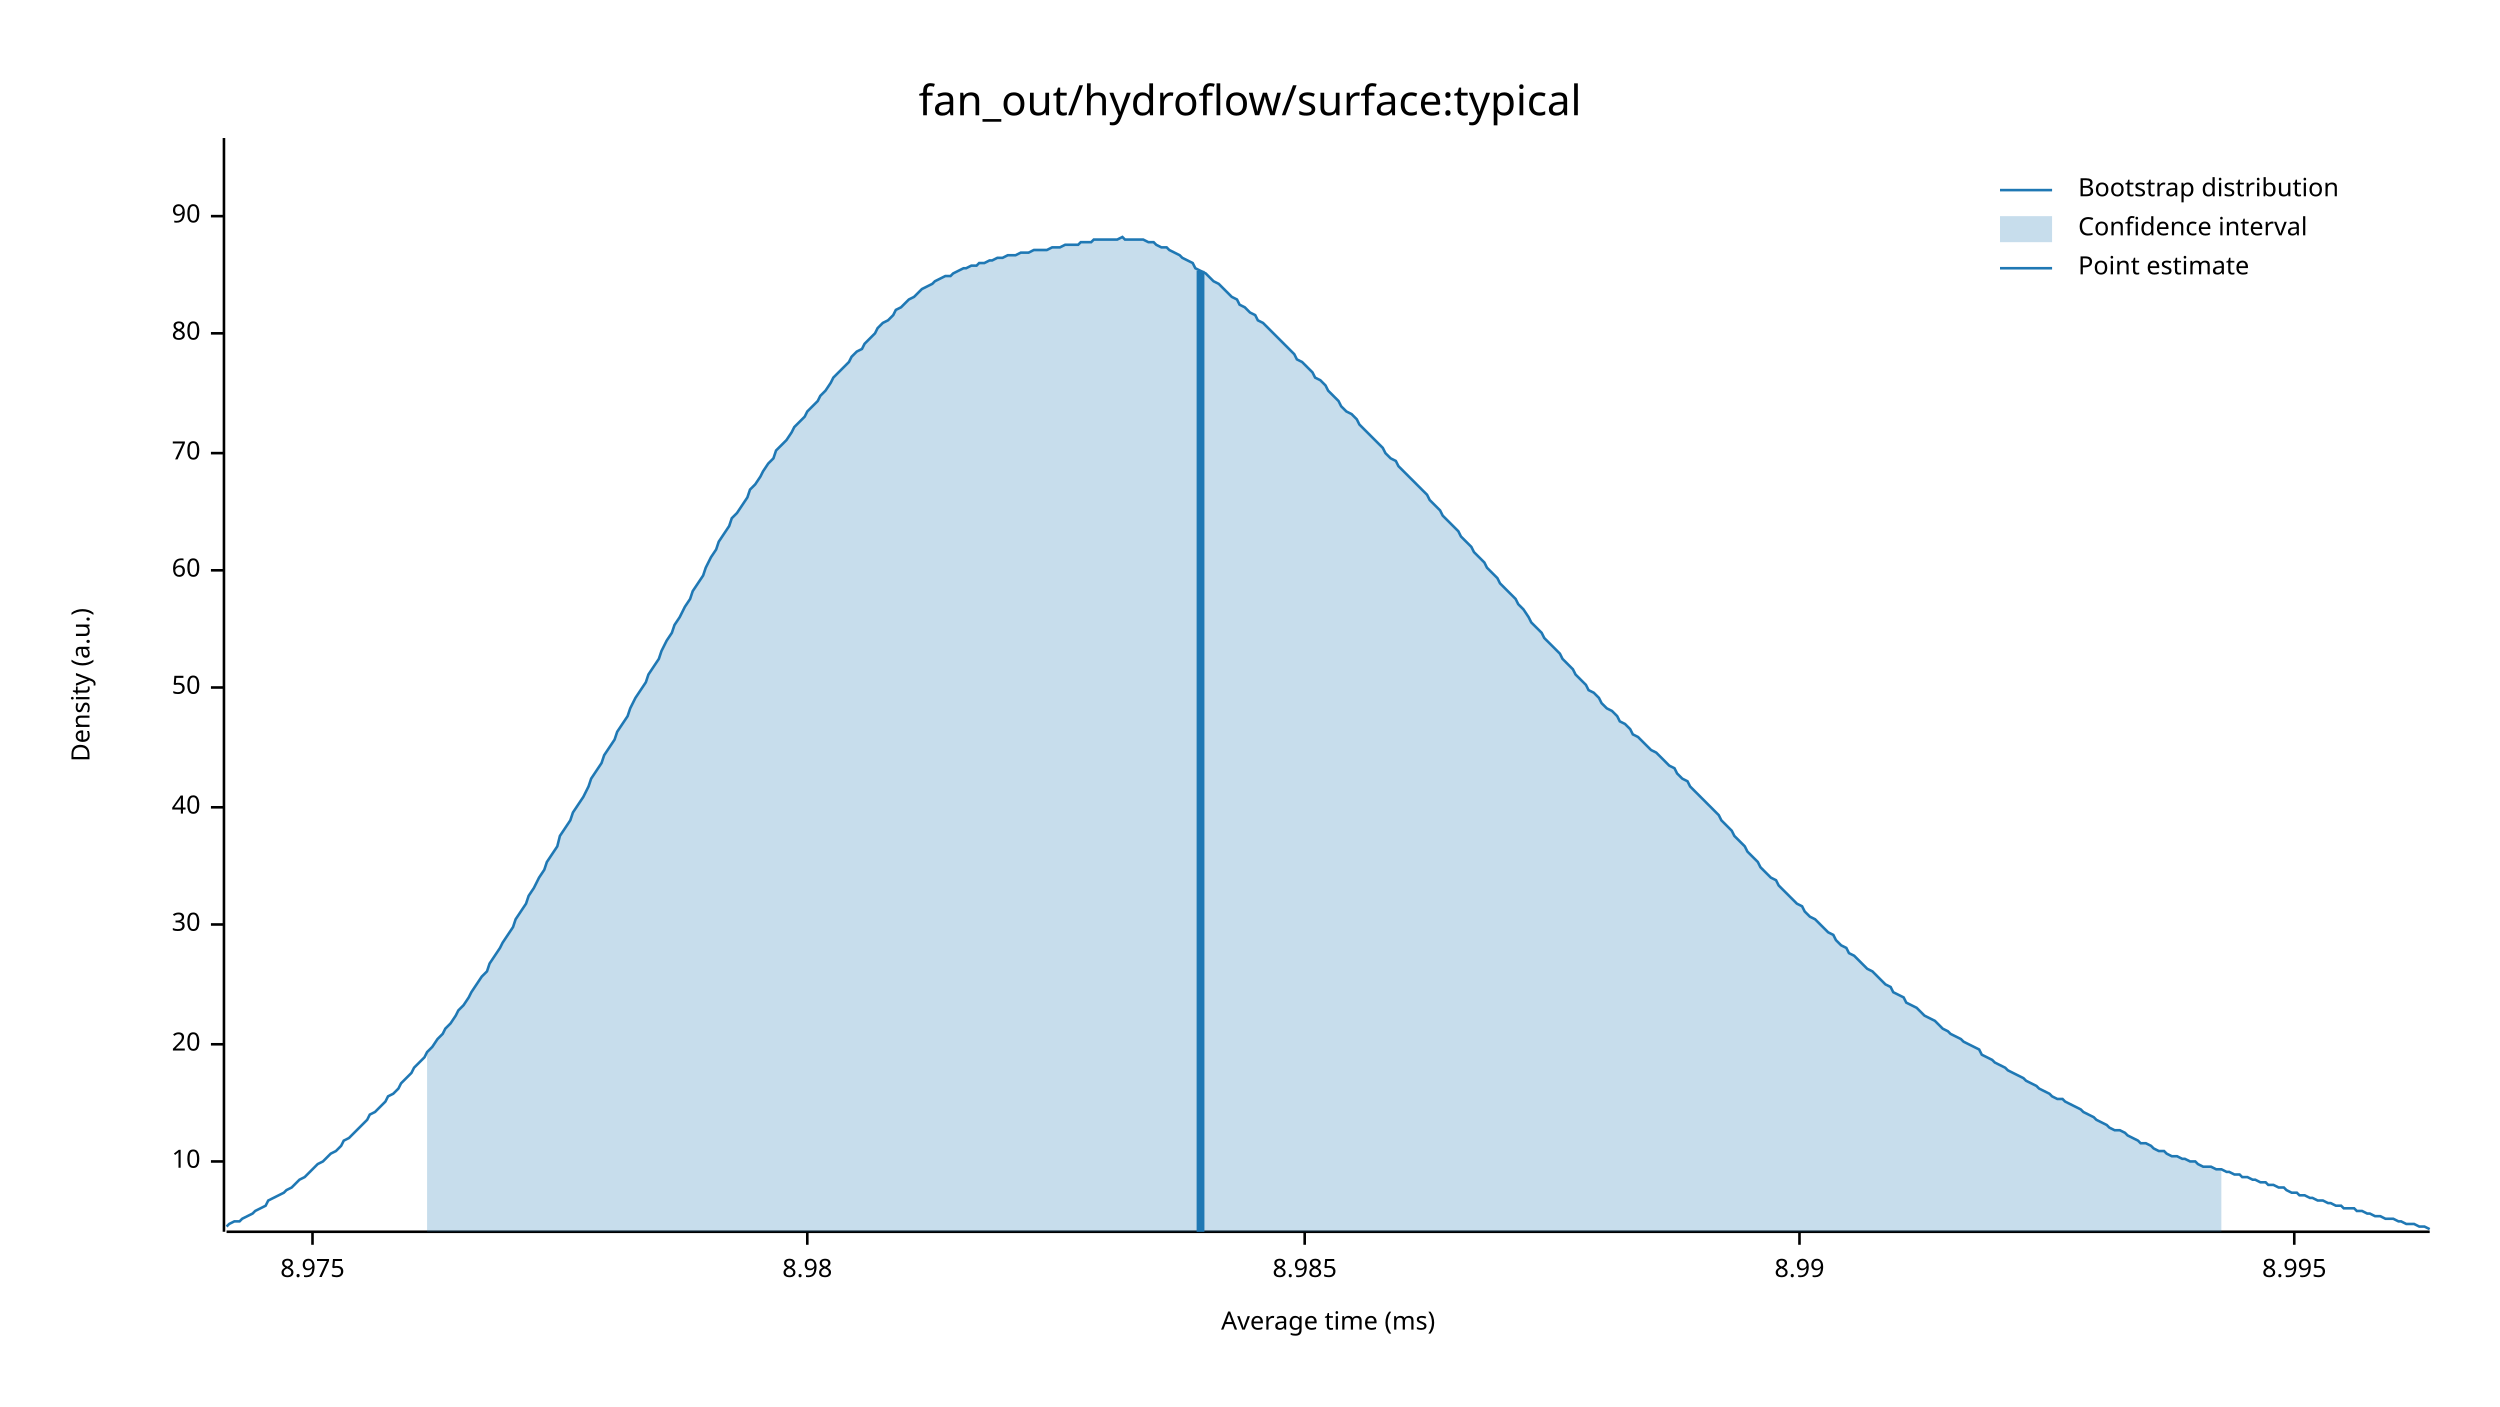
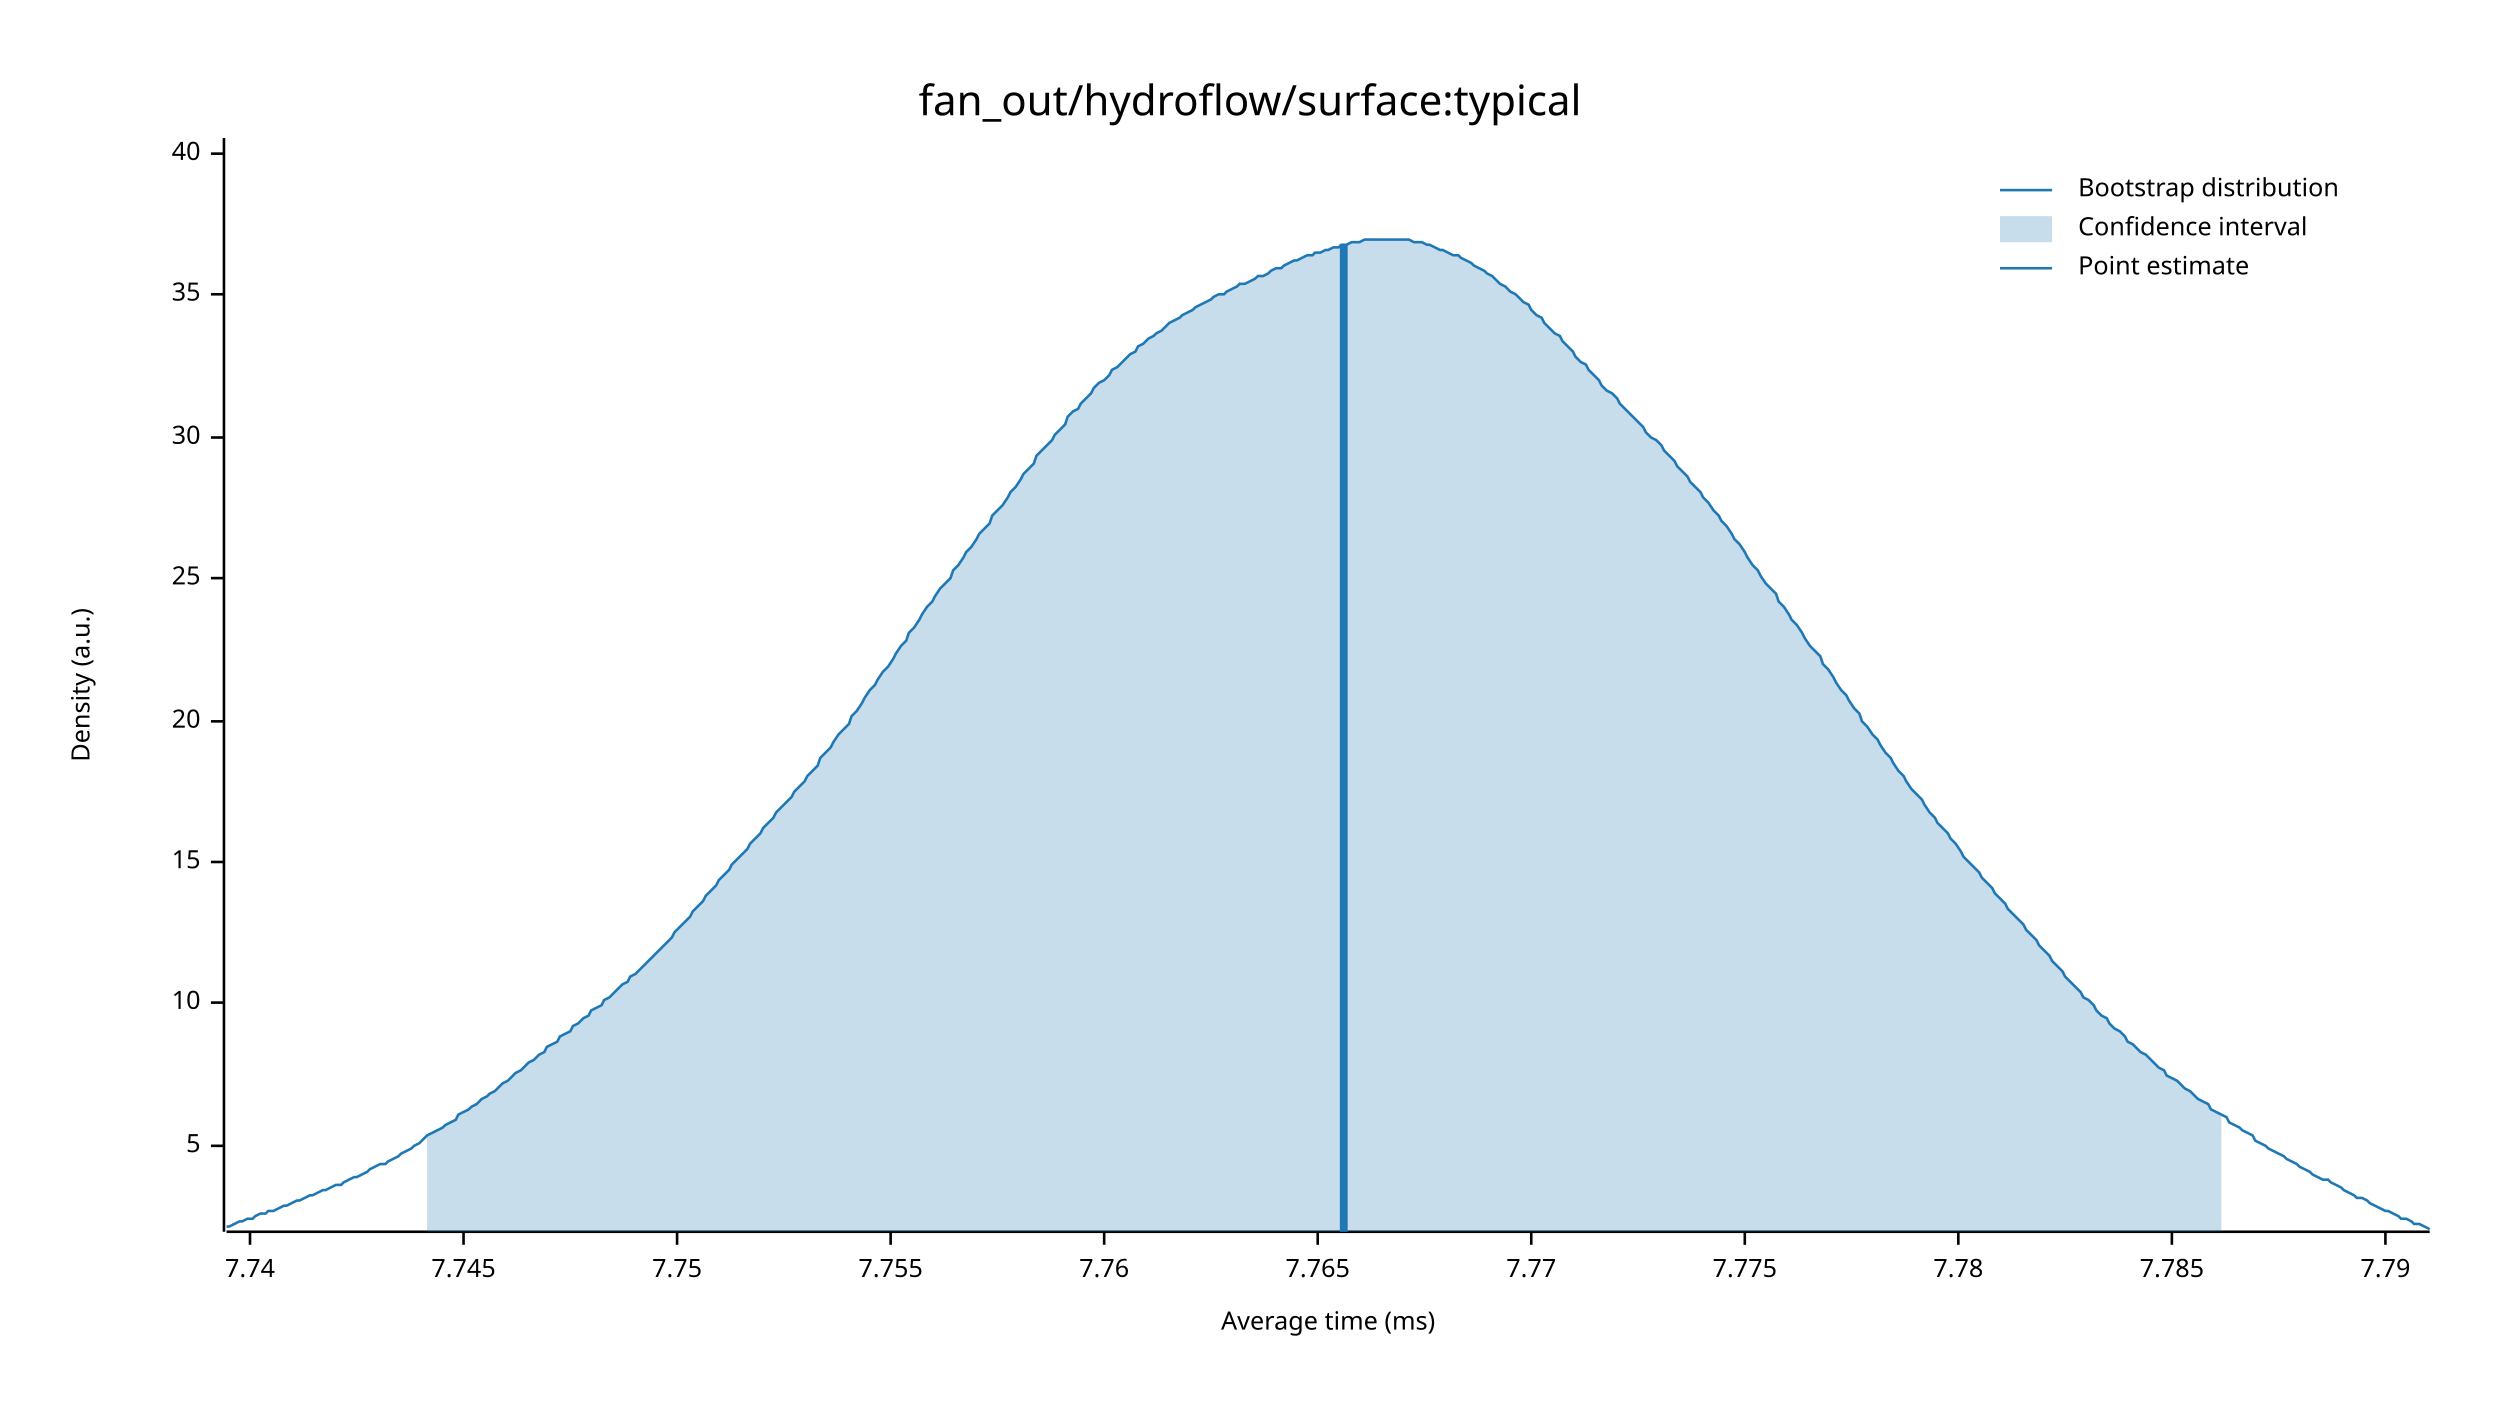
<svg xmlns="http://www.w3.org/2000/svg" width="960" height="540" viewBox="0 0 960 540">
  <text x="480" y="32" dy="0.76em" text-anchor="middle" font-family="sans-serif" font-size="16.129" opacity="1" fill="#000000">
fan_out/hydroflow/surface:typical
</text>
  <text x="27" y="263" dy="0.76em" text-anchor="middle" font-family="sans-serif" font-size="9.677" opacity="1" fill="#000000" transform="rotate(270, 27, 263)">
Density (a.u.)
</text>
  <text x="510" y="513" dy="-0.5ex" text-anchor="middle" font-family="sans-serif" font-size="9.677" opacity="1" fill="#000000">
Average time (ms)
</text>
  <polyline fill="none" opacity="1" stroke="#000000" stroke-width="1" points="86,53 86,473 " />
-   <text x="77" y="446" dy="0.5ex" text-anchor="end" font-family="sans-serif" font-size="9.677" opacity="1" fill="#000000">
+   <text x="77" y="440" dy="0.5ex" text-anchor="end" font-family="sans-serif" font-size="9.677" opacity="1" fill="#000000">
+ 5
+ </text>
+   <polyline fill="none" opacity="1" stroke="#000000" stroke-width="1" points="81,440 86,440 " />
+   <text x="77" y="385" dy="0.5ex" text-anchor="end" font-family="sans-serif" font-size="9.677" opacity="1" fill="#000000">
10
</text>
-   <polyline fill="none" opacity="1" stroke="#000000" stroke-width="1" points="81,446 86,446 " />
-   <text x="77" y="401" dy="0.5ex" text-anchor="end" font-family="sans-serif" font-size="9.677" opacity="1" fill="#000000">
+   <polyline fill="none" opacity="1" stroke="#000000" stroke-width="1" points="81,385 86,385 " />
+   <text x="77" y="331" dy="0.5ex" text-anchor="end" font-family="sans-serif" font-size="9.677" opacity="1" fill="#000000">
+ 15
+ </text>
+   <polyline fill="none" opacity="1" stroke="#000000" stroke-width="1" points="81,331 86,331 " />
+   <text x="77" y="277" dy="0.5ex" text-anchor="end" font-family="sans-serif" font-size="9.677" opacity="1" fill="#000000">
20
</text>
-   <polyline fill="none" opacity="1" stroke="#000000" stroke-width="1" points="81,401 86,401 " />
-   <text x="77" y="355" dy="0.5ex" text-anchor="end" font-family="sans-serif" font-size="9.677" opacity="1" fill="#000000">
+   <polyline fill="none" opacity="1" stroke="#000000" stroke-width="1" points="81,277 86,277 " />
+   <text x="77" y="222" dy="0.5ex" text-anchor="end" font-family="sans-serif" font-size="9.677" opacity="1" fill="#000000">
+ 25
+ </text>
+   <polyline fill="none" opacity="1" stroke="#000000" stroke-width="1" points="81,222 86,222 " />
+   <text x="77" y="168" dy="0.5ex" text-anchor="end" font-family="sans-serif" font-size="9.677" opacity="1" fill="#000000">
30
</text>
-   <polyline fill="none" opacity="1" stroke="#000000" stroke-width="1" points="81,355 86,355 " />
-   <text x="77" y="310" dy="0.5ex" text-anchor="end" font-family="sans-serif" font-size="9.677" opacity="1" fill="#000000">
+   <polyline fill="none" opacity="1" stroke="#000000" stroke-width="1" points="81,168 86,168 " />
+   <text x="77" y="113" dy="0.5ex" text-anchor="end" font-family="sans-serif" font-size="9.677" opacity="1" fill="#000000">
+ 35
+ </text>
+   <polyline fill="none" opacity="1" stroke="#000000" stroke-width="1" points="81,113 86,113 " />
+   <text x="77" y="59" dy="0.5ex" text-anchor="end" font-family="sans-serif" font-size="9.677" opacity="1" fill="#000000">
40
</text>
-   <polyline fill="none" opacity="1" stroke="#000000" stroke-width="1" points="81,310 86,310 " />
-   <text x="77" y="264" dy="0.5ex" text-anchor="end" font-family="sans-serif" font-size="9.677" opacity="1" fill="#000000">
- 50
+   <polyline fill="none" opacity="1" stroke="#000000" stroke-width="1" points="81,59 86,59 " />
+   <polyline fill="none" opacity="1" stroke="#000000" stroke-width="1" points="87,473 933,473 " />
+   <text x="96" y="483" dy="0.76em" text-anchor="middle" font-family="sans-serif" font-size="9.677" opacity="1" fill="#000000">
+ 7.74
</text>
-   <polyline fill="none" opacity="1" stroke="#000000" stroke-width="1" points="81,264 86,264 " />
-   <text x="77" y="219" dy="0.5ex" text-anchor="end" font-family="sans-serif" font-size="9.677" opacity="1" fill="#000000">
- 60
+   <polyline fill="none" opacity="1" stroke="#000000" stroke-width="1" points="96,473 96,478 " />
+   <text x="178" y="483" dy="0.76em" text-anchor="middle" font-family="sans-serif" font-size="9.677" opacity="1" fill="#000000">
+ 7.745
</text>
-   <polyline fill="none" opacity="1" stroke="#000000" stroke-width="1" points="81,219 86,219 " />
-   <text x="77" y="174" dy="0.5ex" text-anchor="end" font-family="sans-serif" font-size="9.677" opacity="1" fill="#000000">
- 70
+   <polyline fill="none" opacity="1" stroke="#000000" stroke-width="1" points="178,473 178,478 " />
+   <text x="260" y="483" dy="0.76em" text-anchor="middle" font-family="sans-serif" font-size="9.677" opacity="1" fill="#000000">
+ 7.75
</text>
-   <polyline fill="none" opacity="1" stroke="#000000" stroke-width="1" points="81,174 86,174 " />
-   <text x="77" y="128" dy="0.5ex" text-anchor="end" font-family="sans-serif" font-size="9.677" opacity="1" fill="#000000">
- 80
+   <polyline fill="none" opacity="1" stroke="#000000" stroke-width="1" points="260,473 260,478 " />
+   <text x="342" y="483" dy="0.76em" text-anchor="middle" font-family="sans-serif" font-size="9.677" opacity="1" fill="#000000">
+ 7.755
</text>
-   <polyline fill="none" opacity="1" stroke="#000000" stroke-width="1" points="81,128 86,128 " />
-   <text x="77" y="83" dy="0.5ex" text-anchor="end" font-family="sans-serif" font-size="9.677" opacity="1" fill="#000000">
- 90
+   <polyline fill="none" opacity="1" stroke="#000000" stroke-width="1" points="342,473 342,478 " />
+   <text x="424" y="483" dy="0.76em" text-anchor="middle" font-family="sans-serif" font-size="9.677" opacity="1" fill="#000000">
+ 7.76
</text>
-   <polyline fill="none" opacity="1" stroke="#000000" stroke-width="1" points="81,83 86,83 " />
-   <polyline fill="none" opacity="1" stroke="#000000" stroke-width="1" points="87,473 933,473 " />
-   <text x="120" y="483" dy="0.76em" text-anchor="middle" font-family="sans-serif" font-size="9.677" opacity="1" fill="#000000">
- 8.975
+   <polyline fill="none" opacity="1" stroke="#000000" stroke-width="1" points="424,473 424,478 " />
+   <text x="506" y="483" dy="0.76em" text-anchor="middle" font-family="sans-serif" font-size="9.677" opacity="1" fill="#000000">
+ 7.765
</text>
-   <polyline fill="none" opacity="1" stroke="#000000" stroke-width="1" points="120,473 120,478 " />
-   <text x="310" y="483" dy="0.76em" text-anchor="middle" font-family="sans-serif" font-size="9.677" opacity="1" fill="#000000">
- 8.98
+   <polyline fill="none" opacity="1" stroke="#000000" stroke-width="1" points="506,473 506,478 " />
+   <text x="588" y="483" dy="0.76em" text-anchor="middle" font-family="sans-serif" font-size="9.677" opacity="1" fill="#000000">
+ 7.77
</text>
-   <polyline fill="none" opacity="1" stroke="#000000" stroke-width="1" points="310,473 310,478 " />
-   <text x="501" y="483" dy="0.76em" text-anchor="middle" font-family="sans-serif" font-size="9.677" opacity="1" fill="#000000">
- 8.985
+   <polyline fill="none" opacity="1" stroke="#000000" stroke-width="1" points="588,473 588,478 " />
+   <text x="670" y="483" dy="0.76em" text-anchor="middle" font-family="sans-serif" font-size="9.677" opacity="1" fill="#000000">
+ 7.775
</text>
-   <polyline fill="none" opacity="1" stroke="#000000" stroke-width="1" points="501,473 501,478 " />
-   <text x="691" y="483" dy="0.76em" text-anchor="middle" font-family="sans-serif" font-size="9.677" opacity="1" fill="#000000">
- 8.99
+   <polyline fill="none" opacity="1" stroke="#000000" stroke-width="1" points="670,473 670,478 " />
+   <text x="752" y="483" dy="0.76em" text-anchor="middle" font-family="sans-serif" font-size="9.677" opacity="1" fill="#000000">
+ 7.78
</text>
-   <polyline fill="none" opacity="1" stroke="#000000" stroke-width="1" points="691,473 691,478 " />
-   <text x="881" y="483" dy="0.76em" text-anchor="middle" font-family="sans-serif" font-size="9.677" opacity="1" fill="#000000">
- 8.995
+   <polyline fill="none" opacity="1" stroke="#000000" stroke-width="1" points="752,473 752,478 " />
+   <text x="834" y="483" dy="0.76em" text-anchor="middle" font-family="sans-serif" font-size="9.677" opacity="1" fill="#000000">
+ 7.785
</text>
-   <polyline fill="none" opacity="1" stroke="#000000" stroke-width="1" points="881,473 881,478 " />
-   <polyline fill="none" opacity="1" stroke="#1F78B4" stroke-width="1" points="87,471 88,470 90,469 92,469 93,468 95,467 97,466 98,465 100,464 102,463 103,461 105,460 107,459 109,458 110,457 112,456 114,454 115,453 117,452 119,450 120,449 122,447 124,446 125,445 127,443 129,442 131,440 132,438 134,437 136,435 137,434 139,432 141,430 142,428 144,427 146,425 148,423 149,421 151,420 153,418 154,416 156,414 158,412 159,410 161,408 163,406 164,404 166,402 168,399 170,397 171,395 173,393 175,390 176,388 178,386 180,383 181,381 183,378 185,375 187,373 188,370 190,367 192,364 193,362 195,359 197,356 198,353 200,350 202,347 203,344 205,341 207,337 209,334 210,331 212,328 214,325 215,321 217,318 219,315 220,312 222,309 224,306 226,302 227,299 229,296 231,293 232,290 234,287 236,284 237,281 239,278 241,275 242,272 244,268 246,265 248,262 249,259 251,256 253,253 254,250 256,246 258,243 259,240 261,237 263,233 265,230 266,227 268,224 270,221 271,218 273,214 275,211 276,208 278,205 280,202 281,199 283,197 285,194 287,191 288,188 290,186 292,183 293,181 295,178 297,176 298,173 300,171 302,169 304,166 305,164 307,162 309,160 310,158 312,156 314,154 315,152 317,150 319,147 320,145 322,143 324,141 326,139 327,137 329,135 331,134 332,132 334,130 336,128 337,126 339,124 341,123 343,121 344,119 346,118 348,116 349,115 351,114 353,112 354,111 356,110 358,109 359,108 361,107 363,106 365,106 366,105 368,104 370,103 371,103 373,102 375,102 376,101 378,101 380,100 381,100 383,99 385,99 387,98 388,98 390,98 392,97 393,97 395,97 397,96 398,96 400,96 402,96 404,95 405,95 407,95 409,94 410,94 412,94 414,94 415,93 417,93 419,93 420,92 422,92 424,92 426,92 427,92 429,92 431,91 432,92 434,92 436,92 437,92 439,92 441,93 443,93 444,94 446,95 448,95 449,96 451,97 453,98 454,99 456,100 458,101 459,103 461,104 463,105 465,107 466,108 468,109 470,111 471,112 473,114 475,115 476,117 478,118 480,120 482,121 483,123 485,124 487,126 488,127 490,129 492,131 493,132 495,134 497,136 498,138 500,139 502,141 504,143 505,145 507,146 509,148 510,150 512,152 514,154 515,156 517,158 519,159 521,161 522,163 524,165 526,167 527,168 529,170 531,172 532,174 534,176 536,177 537,179 539,181 541,183 543,185 544,186 546,188 548,190 549,192 551,194 553,196 554,198 556,200 558,202 560,204 561,206 563,208 565,210 566,212 568,214 570,216 571,218 573,220 575,222 576,224 578,226 580,228 582,230 583,232 585,234 587,237 588,239 590,241 592,243 593,245 595,247 597,249 599,251 600,253 602,255 604,257 605,259 607,261 609,263 610,265 612,266 614,268 615,270 617,272 619,273 621,275 622,277 624,278 626,280 627,282 629,283 631,285 632,286 634,288 636,289 638,291 639,292 641,294 643,295 644,297 646,299 648,300 649,302 651,304 653,306 654,307 656,309 658,311 660,313 661,315 663,317 665,319 666,321 668,323 670,325 671,327 673,329 675,331 676,333 678,335 680,337 682,338 683,340 685,342 687,344 688,345 690,347 692,348 693,350 695,352 697,353 699,355 700,356 702,358 704,359 705,361 707,363 709,364 710,366 712,367 714,369 715,370 717,372 719,373 721,375 722,376 724,378 726,379 727,381 729,382 731,383 732,385 734,386 736,387 738,389 739,390 741,391 743,392 744,393 746,395 748,396 749,397 751,398 753,399 754,400 756,401 758,402 760,403 761,405 763,406 765,407 766,408 768,409 770,410 771,411 773,412 775,413 777,414 778,415 780,416 782,417 783,418 785,419 787,420 788,421 790,422 792,422 793,423 795,424 797,425 799,426 800,427 802,428 804,429 805,430 807,431 809,432 810,433 812,434 814,434 816,435 817,436 819,437 821,438 822,439 824,439 826,440 827,441 829,442 831,442 832,443 834,444 836,444 838,445 839,445 841,446 843,446 844,447 846,448 848,448 849,448 851,449 853,449 855,450 856,450 858,451 860,451 861,452 863,452 865,453 866,453 868,454 870,454 871,455 873,455 875,456 877,456 878,457 880,458 882,458 883,459 885,459 887,460 888,460 890,461 892,461 894,462 895,462 897,463 899,463 900,464 902,464 904,464 905,465 907,465 909,466 910,466 912,467 914,467 916,468 917,468 919,468 921,469 922,469 924,470 926,470 927,470 929,471 931,471 933,472 " />
-   <polygon opacity="0.25" fill="#1F78B4" points="164,404 166,402 168,399 170,397 171,395 173,393 175,390 176,388 178,386 180,383 181,381 183,378 185,375 187,373 188,370 190,367 192,364 193,362 195,359 197,356 198,353 200,350 202,347 203,344 205,341 207,337 209,334 210,331 212,328 214,325 215,321 217,318 219,315 220,312 222,309 224,306 226,302 227,299 229,296 231,293 232,290 234,287 236,284 237,281 239,278 241,275 242,272 244,268 246,265 248,262 249,259 251,256 253,253 254,250 256,246 258,243 259,240 261,237 263,233 265,230 266,227 268,224 270,221 271,218 273,214 275,211 276,208 278,205 280,202 281,199 283,197 285,194 287,191 288,188 290,186 292,183 293,181 295,178 297,176 298,173 300,171 302,169 304,166 305,164 307,162 309,160 310,158 312,156 314,154 315,152 317,150 319,147 320,145 322,143 324,141 326,139 327,137 329,135 331,134 332,132 334,130 336,128 337,126 339,124 341,123 343,121 344,119 346,118 348,116 349,115 351,114 353,112 354,111 356,110 358,109 359,108 361,107 363,106 365,106 366,105 368,104 370,103 371,103 373,102 375,102 376,101 378,101 380,100 381,100 383,99 385,99 387,98 388,98 390,98 392,97 393,97 395,97 397,96 398,96 400,96 402,96 404,95 405,95 407,95 409,94 410,94 412,94 414,94 415,93 417,93 419,93 420,92 422,92 424,92 426,92 427,92 429,92 431,91 432,92 434,92 436,92 437,92 439,92 441,93 443,93 444,94 446,95 448,95 449,96 451,97 453,98 454,99 456,100 458,101 459,103 461,104 463,105 465,107 466,108 468,109 470,111 471,112 473,114 475,115 476,117 478,118 480,120 482,121 483,123 485,124 487,126 488,127 490,129 492,131 493,132 495,134 497,136 498,138 500,139 502,141 504,143 505,145 507,146 509,148 510,150 512,152 514,154 515,156 517,158 519,159 521,161 522,163 524,165 526,167 527,168 529,170 531,172 532,174 534,176 536,177 537,179 539,181 541,183 543,185 544,186 546,188 548,190 549,192 551,194 553,196 554,198 556,200 558,202 560,204 561,206 563,208 565,210 566,212 568,214 570,216 571,218 573,220 575,222 576,224 578,226 580,228 582,230 583,232 585,234 587,237 588,239 590,241 592,243 593,245 595,247 597,249 599,251 600,253 602,255 604,257 605,259 607,261 609,263 610,265 612,266 614,268 615,270 617,272 619,273 621,275 622,277 624,278 626,280 627,282 629,283 631,285 632,286 634,288 636,289 638,291 639,292 641,294 643,295 644,297 646,299 648,300 649,302 651,304 653,306 654,307 656,309 658,311 660,313 661,315 663,317 665,319 666,321 668,323 670,325 671,327 673,329 675,331 676,333 678,335 680,337 682,338 683,340 685,342 687,344 688,345 690,347 692,348 693,350 695,352 697,353 699,355 700,356 702,358 704,359 705,361 707,363 709,364 710,366 712,367 714,369 715,370 717,372 719,373 721,375 722,376 724,378 726,379 727,381 729,382 731,383 732,385 734,386 736,387 738,389 739,390 741,391 743,392 744,393 746,395 748,396 749,397 751,398 753,399 754,400 756,401 758,402 760,403 761,405 763,406 765,407 766,408 768,409 770,410 771,411 773,412 775,413 777,414 778,415 780,416 782,417 783,418 785,419 787,420 788,421 790,422 792,422 793,423 795,424 797,425 799,426 800,427 802,428 804,429 805,430 807,431 809,432 810,433 812,434 814,434 816,435 817,436 819,437 821,438 822,439 824,439 826,440 827,441 829,442 831,442 832,443 834,444 836,444 838,445 839,445 841,446 843,446 844,447 846,448 848,448 849,448 851,449 853,449 853,473 164,473 " />
-   <polyline fill="none" opacity="1" stroke="#1F78B4" stroke-width="3" points="461,473 461,104 " />
+   <polyline fill="none" opacity="1" stroke="#000000" stroke-width="1" points="834,473 834,478 " />
+   <text x="916" y="483" dy="0.76em" text-anchor="middle" font-family="sans-serif" font-size="9.677" opacity="1" fill="#000000">
+ 7.79
+ </text>
+   <polyline fill="none" opacity="1" stroke="#000000" stroke-width="1" points="916,473 916,478 " />
+   <polyline fill="none" opacity="1" stroke="#1F78B4" stroke-width="1" points="87,471 88,471 90,470 92,469 93,469 95,468 97,468 98,467 100,466 102,466 103,465 105,465 107,464 109,463 110,463 112,462 114,461 115,461 117,460 119,459 120,459 122,458 124,457 125,457 127,456 129,455 131,455 132,454 134,453 136,452 137,452 139,451 141,450 142,449 144,448 146,447 148,447 149,446 151,445 153,444 154,443 156,442 158,441 159,440 161,439 163,437 164,436 166,435 168,434 170,433 171,432 173,431 175,430 176,428 178,427 180,426 181,425 183,424 185,422 187,421 188,420 190,419 192,417 193,416 195,415 197,413 198,412 200,411 202,409 203,408 205,407 207,405 209,404 210,402 212,401 214,400 215,398 217,397 219,396 220,394 222,393 224,391 226,390 227,388 229,387 231,386 232,384 234,383 236,381 237,380 239,378 241,377 242,375 244,374 246,372 248,370 249,369 251,367 253,365 254,364 256,362 258,360 259,358 261,356 263,354 265,352 266,350 268,348 270,346 271,344 273,342 275,340 276,338 278,336 280,334 281,332 283,330 285,328 287,326 288,324 290,322 292,320 293,318 295,316 297,314 298,312 300,310 302,308 304,306 305,304 307,302 309,300 310,298 312,296 314,294 315,291 317,289 319,287 320,285 322,282 324,280 326,278 327,275 329,273 331,270 332,268 334,265 336,263 337,261 339,258 341,256 343,253 344,251 346,248 348,246 349,243 351,241 353,238 354,236 356,233 358,231 359,229 361,226 363,224 365,222 366,219 368,217 370,214 371,212 373,210 375,207 376,205 378,203 380,201 381,198 383,196 385,194 387,191 388,189 390,187 392,184 393,182 395,180 397,178 398,175 400,173 402,171 404,169 405,167 407,165 409,163 410,160 412,158 414,157 415,155 417,153 419,151 420,149 422,147 424,146 426,144 427,142 429,141 431,139 432,138 434,136 436,135 437,133 439,132 441,130 443,129 444,128 446,127 448,125 449,124 451,123 453,122 454,121 456,120 458,119 459,118 461,117 463,116 465,115 466,114 468,113 470,113 471,112 473,111 475,110 476,109 478,109 480,108 482,107 483,106 485,106 487,105 488,104 490,103 492,103 493,102 495,101 497,100 498,100 500,99 502,98 504,98 505,97 507,97 509,96 510,96 512,95 514,95 515,94 517,94 519,93 521,93 522,93 524,92 526,92 527,92 529,92 531,92 532,92 534,92 536,92 537,92 539,92 541,92 543,93 544,93 546,93 548,94 549,94 551,95 553,96 554,96 556,97 558,98 560,98 561,99 563,100 565,101 566,102 568,103 570,104 571,105 573,106 575,108 576,109 578,110 580,112 582,113 583,114 585,116 587,117 588,119 590,121 592,122 593,124 595,126 597,128 599,129 600,131 602,133 604,135 605,137 607,139 609,140 610,142 612,144 614,146 615,148 617,150 619,151 621,153 622,155 624,157 626,159 627,160 629,162 631,164 632,166 634,168 636,169 638,171 639,173 641,175 643,177 644,179 646,181 648,183 649,185 651,187 653,189 654,191 656,193 658,196 660,198 661,200 663,202 665,205 666,207 668,209 670,212 671,214 673,217 675,219 676,221 678,224 680,226 682,228 683,231 685,233 687,236 688,238 690,240 692,243 693,245 695,248 697,250 699,252 700,255 702,257 704,260 705,262 707,265 709,267 710,269 712,272 714,274 715,277 717,279 719,282 721,284 722,286 724,289 726,291 727,293 729,296 731,298 732,300 734,303 736,305 738,307 739,309 741,312 743,314 744,316 746,318 748,320 749,322 751,324 753,327 754,329 756,331 758,333 760,335 761,337 763,339 765,341 766,343 768,345 770,347 771,349 773,351 775,353 777,355 778,357 780,359 782,361 783,363 785,365 787,367 788,369 790,371 792,373 793,375 795,377 797,379 799,381 800,383 802,384 804,386 805,388 807,390 809,391 810,393 812,395 814,396 816,398 817,400 819,401 821,403 822,404 824,405 826,407 827,408 829,410 831,411 832,413 834,414 836,415 838,417 839,418 841,419 843,421 844,422 846,423 848,424 849,426 851,427 853,428 855,429 856,431 858,432 860,433 861,434 863,435 865,436 866,438 868,439 870,440 871,441 873,442 875,443 877,444 878,445 880,446 882,447 883,448 885,449 887,450 888,451 890,452 892,453 894,453 895,454 897,455 899,456 900,457 902,458 904,459 905,460 907,460 909,461 910,462 912,463 914,464 916,465 917,465 919,466 921,467 922,468 924,468 926,469 927,470 929,470 931,471 933,472 " />
+   <polygon opacity="0.25" fill="#1F78B4" points="164,436 166,435 168,434 170,433 171,432 173,431 175,430 176,428 178,427 180,426 181,425 183,424 185,422 187,421 188,420 190,419 192,417 193,416 195,415 197,413 198,412 200,411 202,409 203,408 205,407 207,405 209,404 210,402 212,401 214,400 215,398 217,397 219,396 220,394 222,393 224,391 226,390 227,388 229,387 231,386 232,384 234,383 236,381 237,380 239,378 241,377 242,375 244,374 246,372 248,370 249,369 251,367 253,365 254,364 256,362 258,360 259,358 261,356 263,354 265,352 266,350 268,348 270,346 271,344 273,342 275,340 276,338 278,336 280,334 281,332 283,330 285,328 287,326 288,324 290,322 292,320 293,318 295,316 297,314 298,312 300,310 302,308 304,306 305,304 307,302 309,300 310,298 312,296 314,294 315,291 317,289 319,287 320,285 322,282 324,280 326,278 327,275 329,273 331,270 332,268 334,265 336,263 337,261 339,258 341,256 343,253 344,251 346,248 348,246 349,243 351,241 353,238 354,236 356,233 358,231 359,229 361,226 363,224 365,222 366,219 368,217 370,214 371,212 373,210 375,207 376,205 378,203 380,201 381,198 383,196 385,194 387,191 388,189 390,187 392,184 393,182 395,180 397,178 398,175 400,173 402,171 404,169 405,167 407,165 409,163 410,160 412,158 414,157 415,155 417,153 419,151 420,149 422,147 424,146 426,144 427,142 429,141 431,139 432,138 434,136 436,135 437,133 439,132 441,130 443,129 444,128 446,127 448,125 449,124 451,123 453,122 454,121 456,120 458,119 459,118 461,117 463,116 465,115 466,114 468,113 470,113 471,112 473,111 475,110 476,109 478,109 480,108 482,107 483,106 485,106 487,105 488,104 490,103 492,103 493,102 495,101 497,100 498,100 500,99 502,98 504,98 505,97 507,97 509,96 510,96 512,95 514,95 515,94 517,94 519,93 521,93 522,93 524,92 526,92 527,92 529,92 531,92 532,92 534,92 536,92 537,92 539,92 541,92 543,93 544,93 546,93 548,94 549,94 551,95 553,96 554,96 556,97 558,98 560,98 561,99 563,100 565,101 566,102 568,103 570,104 571,105 573,106 575,108 576,109 578,110 580,112 582,113 583,114 585,116 587,117 588,119 590,121 592,122 593,124 595,126 597,128 599,129 600,131 602,133 604,135 605,137 607,139 609,140 610,142 612,144 614,146 615,148 617,150 619,151 621,153 622,155 624,157 626,159 627,160 629,162 631,164 632,166 634,168 636,169 638,171 639,173 641,175 643,177 644,179 646,181 648,183 649,185 651,187 653,189 654,191 656,193 658,196 660,198 661,200 663,202 665,205 666,207 668,209 670,212 671,214 673,217 675,219 676,221 678,224 680,226 682,228 683,231 685,233 687,236 688,238 690,240 692,243 693,245 695,248 697,250 699,252 700,255 702,257 704,260 705,262 707,265 709,267 710,269 712,272 714,274 715,277 717,279 719,282 721,284 722,286 724,289 726,291 727,293 729,296 731,298 732,300 734,303 736,305 738,307 739,309 741,312 743,314 744,316 746,318 748,320 749,322 751,324 753,327 754,329 756,331 758,333 760,335 761,337 763,339 765,341 766,343 768,345 770,347 771,349 773,351 775,353 777,355 778,357 780,359 782,361 783,363 785,365 787,367 788,369 790,371 792,373 793,375 795,377 797,379 799,381 800,383 802,384 804,386 805,388 807,390 809,391 810,393 812,395 814,396 816,398 817,400 819,401 821,403 822,404 824,405 826,407 827,408 829,410 831,411 832,413 834,414 836,415 838,417 839,418 841,419 843,421 844,422 846,423 848,424 849,426 851,427 853,428 853,473 164,473 " />
+   <polyline fill="none" opacity="1" stroke="#1F78B4" stroke-width="3" points="516,473 516,94 " />
  <text x="798" y="68" dy="0.76em" text-anchor="start" font-family="sans-serif" font-size="9.677" opacity="1" fill="#000000">
Bootstrap distribution
</text>
  <text x="798" y="83" dy="0.76em" text-anchor="start" font-family="sans-serif" font-size="9.677" opacity="1" fill="#000000">
Confidence interval
</text>
  <text x="798" y="98" dy="0.76em" text-anchor="start" font-family="sans-serif" font-size="9.677" opacity="1" fill="#000000">
Point estimate
</text>
  <polyline fill="none" opacity="1" stroke="#1F78B4" stroke-width="1" points="768,73 788,73 " />
  <rect x="768" y="83" width="20" height="10" opacity="0.25" fill="#1F78B4" stroke="none" />
  <polyline fill="none" opacity="1" stroke="#1F78B4" stroke-width="1" points="768,103 788,103 " />
</svg>
